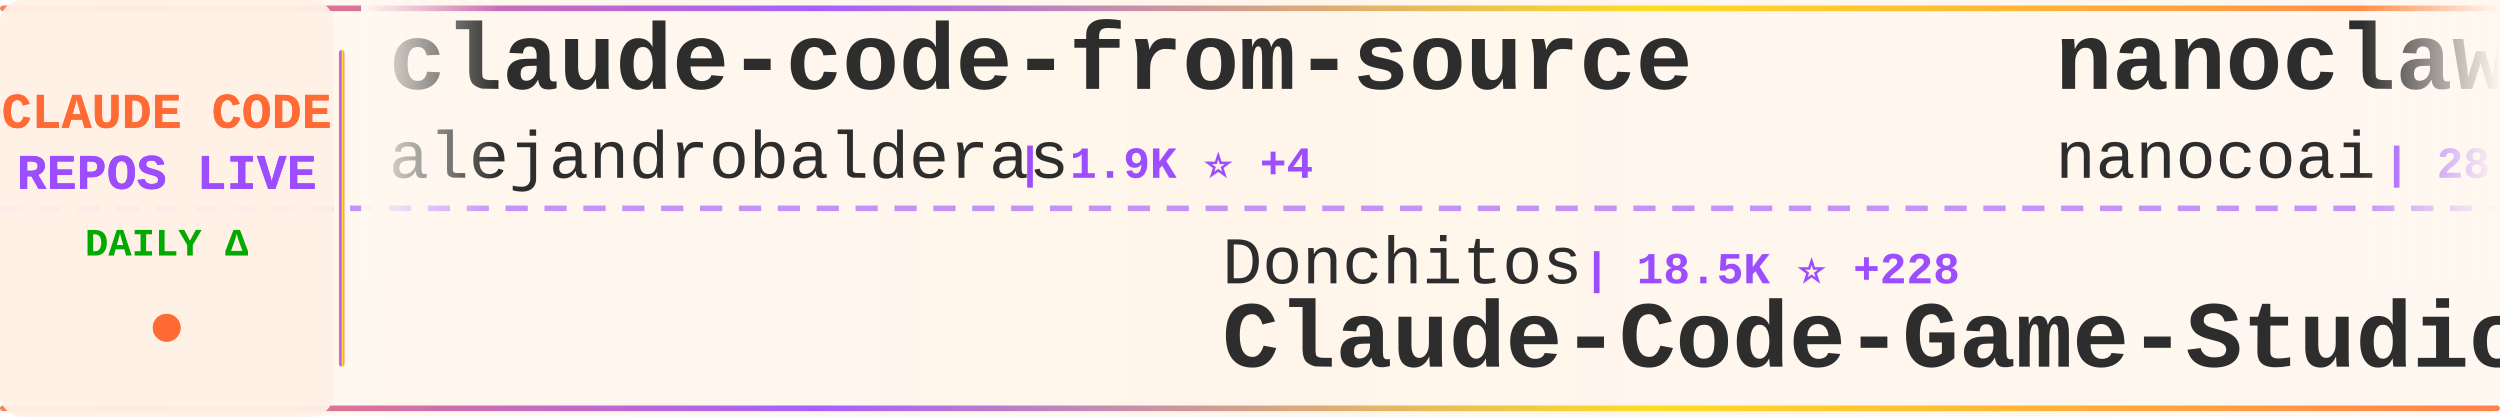
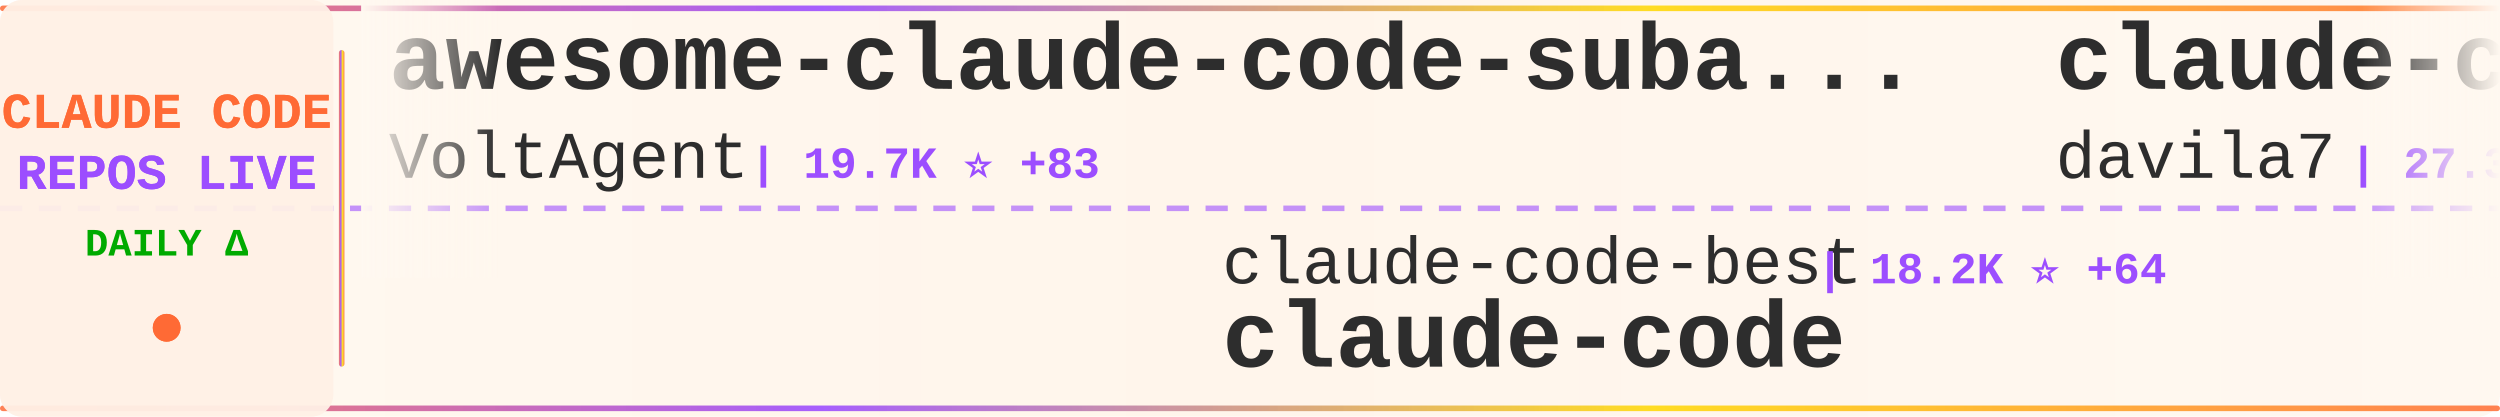
<svg xmlns="http://www.w3.org/2000/svg" width="900" height="150">
  <defs>
    <linearGradient id="tickerBg" x1="0%" y1="0%" x2="100%" y2="0%">
      <stop offset="0%" style="stop-color:#fff8f0;stop-opacity:0.98" />
      <stop offset="50%" style="stop-color:#fff5eb;stop-opacity:1" />
      <stop offset="100%" style="stop-color:#fff8f0;stop-opacity:0.98" />
    </linearGradient>
    <linearGradient id="borderGrad" x1="0%" y1="0%" x2="100%" y2="0%">
      <stop offset="0%" style="stop-color:#FF6B35;stop-opacity:0.85">
        <animate attributeName="stop-opacity" values="0.85;1;0.85" dur="2s" repeatCount="indefinite" />
      </stop>
      <stop offset="33%" style="stop-color:#9C4EFF;stop-opacity:0.9">
        <animate attributeName="stop-opacity" values="0.9;1;0.9" dur="2.2s" repeatCount="indefinite" />
      </stop>
      <stop offset="66%" style="stop-color:#FFD700;stop-opacity:0.85">
        <animate attributeName="stop-opacity" values="0.85;1;0.85" dur="1.8s" repeatCount="indefinite" />
      </stop>
      <stop offset="100%" style="stop-color:#FF6B35;stop-opacity:0.85">
        <animate attributeName="stop-opacity" values="0.85;1;0.85" dur="2s" repeatCount="indefinite" />
      </stop>
    </linearGradient>
    <filter id="textGlow">
      <feGaussianBlur stdDeviation="0.15" result="coloredBlur" />
      <feMerge>
        <feMergeNode in="coloredBlur" />
        <feMergeNode in="SourceGraphic" />
      </feMerge>
    </filter>
    <filter id="metricGlow">
      <feGaussianBlur stdDeviation="0.2" result="coloredBlur" />
      <feMerge>
        <feMergeNode in="coloredBlur" />
        <feMergeNode in="SourceGraphic" />
      </feMerge>
    </filter>
    <linearGradient id="leftFade" x1="0%" y1="0%" x2="100%" y2="0%">
      <stop offset="0%" style="stop-color:#fff8f0;stop-opacity:1" />
      <stop offset="100%" style="stop-color:#fff8f0;stop-opacity:0" />
    </linearGradient>
    <linearGradient id="rightFade" x1="0%" y1="0%" x2="100%" y2="0%">
      <stop offset="0%" style="stop-color:#fff8f0;stop-opacity:0" />
      <stop offset="100%" style="stop-color:#fff8f0;stop-opacity:1" />
    </linearGradient>
  </defs>
  <rect width="900" height="150" fill="url(#tickerBg)" rx="8" />
  <rect x="0" y="2" width="900" height="2" fill="url(#borderGrad)" rx="1" />
  <rect x="0" y="146" width="900" height="2" fill="url(#borderGrad)" rx="1" />
  <line x1="0" y1="75" x2="900" y2="75" stroke="#9C4EFF" stroke-width="2" stroke-dasharray="8 6" opacity="0.6" />
  <rect x="0" y="0" width="120" height="150" fill="#fff0e6" opacity="0.95" rx="8" />
  <text x="60" y="46" font-family="'Courier New', monospace" font-size="18" font-weight="bold" fill="#FF6B35" text-anchor="middle" filter="url(#textGlow)">
    CLAUDE CODE
  </text>
  <text x="60" y="68" font-family="'Courier New', monospace" font-size="18" font-weight="bold" fill="#9C4EFF" text-anchor="middle" filter="url(#textGlow)">
    REPOS LIVE
  </text>
  <text x="60" y="92" font-family="'Courier New', monospace" font-size="14" font-weight="bold" fill="#00aa00" text-anchor="middle">
    DAILY Δ
  </text>
  <circle cx="60" cy="118" r="5" fill="#FF6B35" filter="url(#metricGlow)">
    <animate attributeName="r" values="4;6;4" dur="1.5s" repeatCount="indefinite" />
    <animate attributeName="opacity" values="0.6;1;0.6" dur="1.5s" repeatCount="indefinite" />
  </circle>
  <rect x="122" y="18" width="2" height="114" fill="url(#borderGrad)" rx="1" />
  <clipPath id="tickerClip">
    <rect x="130" y="0" width="770" height="150" />
  </clipPath>
  <g clip-path="url(#tickerClip)">
    <g id="tickerItems">
      <animateTransform attributeName="transform" attributeType="XML" type="translate" from="0 0" to="-3000 0" dur="54s" repeatCount="indefinite" />
      <g transform="translate(0, 0)">
-         <text x="140" y="32" font-family="'Courier New', monospace" font-size="34" font-weight="bold" fill="#2d2d2d">claude-code-from-source</text>
-         <text x="140" y="64" font-family="'Courier New', monospace" font-size="24" font-weight="normal" fill="#2d2d2d" opacity="1.0">alejandrobalderas</text>
-         <text x="366" y="64" font-family="'Courier New', monospace" font-size="16" font-weight="bold" fill="#9C4EFF"> | 1.9K ⭐ +4</text>
+         <text x="140" y="32" font-family="'Courier New', monospace" font-size="34" font-weight="bold" fill="#2d2d2d">awesome-claude-code-suba...</text>
+         <text x="140" y="64" font-family="'Courier New', monospace" font-size="24" font-weight="normal" fill="#2d2d2d" opacity="1.0">VoltAgent</text>
+         <text x="270" y="64" font-family="'Courier New', monospace" font-size="16" font-weight="bold" fill="#9C4EFF"> | 19.7K ⭐ +83</text>
      </g>
      <g transform="translate(300, 0)">
-         <text x="140" y="102" font-family="'Courier New', monospace" font-size="24" font-weight="normal" fill="#2d2d2d" opacity="1.0">Donchitos</text>
-         <text x="270" y="102" font-family="'Courier New', monospace" font-size="16" font-weight="bold" fill="#9C4EFF"> | 18.5K ⭐ +228</text>
-         <text x="140" y="132" font-family="'Courier New', monospace" font-size="34" font-weight="bold" fill="#2d2d2d">Claude-Code-Game-Studios</text>
+         <text x="140" y="102" font-family="'Courier New', monospace" font-size="24" font-weight="normal" fill="#2d2d2d" opacity="1.0">claude-code-best</text>
+         <text x="354" y="102" font-family="'Courier New', monospace" font-size="16" font-weight="bold" fill="#9C4EFF"> | 18.2K ⭐ +64</text>
+         <text x="140" y="132" font-family="'Courier New', monospace" font-size="34" font-weight="bold" fill="#2d2d2d">claude-code</text>
      </g>
      <g transform="translate(600, 0)">
-         <text x="140" y="32" font-family="'Courier New', monospace" font-size="34" font-weight="bold" fill="#2d2d2d">nanoclaw</text>
-         <text x="140" y="64" font-family="'Courier New', monospace" font-size="24" font-weight="normal" fill="#2d2d2d" opacity="1.0">nanocoai</text>
-         <text x="258" y="64" font-family="'Courier New', monospace" font-size="16" font-weight="bold" fill="#9C4EFF"> | 28.8K ⭐ +28</text>
+         <text x="140" y="32" font-family="'Courier New', monospace" font-size="34" font-weight="bold" fill="#2d2d2d">claude-code-templates</text>
+         <text x="140" y="64" font-family="'Courier New', monospace" font-size="24" font-weight="normal" fill="#2d2d2d" opacity="1.0">davila7</text>
+         <text x="246" y="64" font-family="'Courier New', monospace" font-size="16" font-weight="bold" fill="#9C4EFF"> | 27.3K ⭐ +32</text>
      </g>
      <g transform="translate(900, 0)">
-         <text x="140" y="102" font-family="'Courier New', monospace" font-size="24" font-weight="normal" fill="#2d2d2d" opacity="1.0">chiragjoshi12</text>
-         <text x="318" y="102" font-family="'Courier New', monospace" font-size="16" font-weight="bold" fill="#9C4EFF"> | 200 ⭐ +3</text>
+         <text x="140" y="102" font-family="'Courier New', monospace" font-size="24" font-weight="normal" fill="#2d2d2d" opacity="1.0">zstmfhy</text>
+         <text x="246" y="102" font-family="'Courier New', monospace" font-size="16" font-weight="bold" fill="#9C4EFF"> | 189 ⭐ -1</text>
+         <text x="140" y="132" font-family="'Courier New', monospace" font-size="34" font-weight="bold" fill="#2d2d2d">Claude-code</text>
+       </g>
+       <g transform="translate(1200, 0)">
+         <text x="140" y="32" font-family="'Courier New', monospace" font-size="34" font-weight="bold" fill="#2d2d2d">claude-code-hub</text>
+         <text x="140" y="64" font-family="'Courier New', monospace" font-size="24" font-weight="normal" fill="#2d2d2d" opacity="1.0">ding113</text>
+         <text x="246" y="64" font-family="'Courier New', monospace" font-size="16" font-weight="bold" fill="#9C4EFF"> | 2.8K ⭐ +10</text>
+       </g>
+       <g transform="translate(1500, 0)">
+         <text x="140" y="102" font-family="'Courier New', monospace" font-size="24" font-weight="normal" fill="#2d2d2d" opacity="1.0">lorryjovens-hub</text>
+         <text x="342" y="102" font-family="'Courier New', monospace" font-size="16" font-weight="bold" fill="#9C4EFF"> | 1.6K ⭐ +6</text>
+         <text x="140" y="132" font-family="'Courier New', monospace" font-size="34" font-weight="bold" fill="#2d2d2d">claude-code-rust</text>
+       </g>
+       <g transform="translate(1800, 0)">
+         <text x="140" y="32" font-family="'Courier New', monospace" font-size="34" font-weight="bold" fill="#2d2d2d">claude-code-best-practic...</text>
+         <text x="140" y="64" font-family="'Courier New', monospace" font-size="24" font-weight="normal" fill="#2d2d2d" opacity="1.0">shanraisshan</text>
+         <text x="306" y="64" font-family="'Courier New', monospace" font-size="16" font-weight="bold" fill="#9C4EFF"> | 52.9K ⭐ +194</text>
+       </g>
+       <g transform="translate(2100, 0)">
+         <text x="140" y="102" font-family="'Courier New', monospace" font-size="24" font-weight="normal" fill="#2d2d2d" opacity="1.0">JrCx7scC</text>
+         <text x="258" y="102" font-family="'Courier New', monospace" font-size="16" font-weight="bold" fill="#9C4EFF"> | 367 ⭐</text>
+         <text x="140" y="132" font-family="'Courier New', monospace" font-size="34" font-weight="bold" fill="#2d2d2d">claude-code-source</text>
+       </g>
+       <g transform="translate(2400, 0)">
+         <text x="140" y="32" font-family="'Courier New', monospace" font-size="34" font-weight="bold" fill="#2d2d2d">claude-code</text>
+         <text x="140" y="64" font-family="'Courier New', monospace" font-size="24" font-weight="normal" fill="#2d2d2d" opacity="1.0">anthropics</text>
+         <text x="282" y="64" font-family="'Courier New', monospace" font-size="16" font-weight="bold" fill="#9C4EFF"> | 123.3K ⭐ +349</text>
+       </g>
+       <g transform="translate(2700, 0)">
+         <text x="140" y="102" font-family="'Courier New', monospace" font-size="24" font-weight="normal" fill="#2d2d2d" opacity="1.0">Windy3f3f3f3f</text>
+         <text x="318" y="102" font-family="'Courier New', monospace" font-size="16" font-weight="bold" fill="#9C4EFF"> | 2.3K ⭐ +13</text>
+         <text x="140" y="132" font-family="'Courier New', monospace" font-size="34" font-weight="bold" fill="#2d2d2d">how-claude-code-works</text>
+       </g>
+       <g transform="translate(3000, 0)">
+         <text x="140" y="32" font-family="'Courier New', monospace" font-size="34" font-weight="bold" fill="#2d2d2d">awesome-claude-code-suba...</text>
+         <text x="140" y="64" font-family="'Courier New', monospace" font-size="24" font-weight="normal" fill="#2d2d2d" opacity="1.0">VoltAgent</text>
+         <text x="270" y="64" font-family="'Courier New', monospace" font-size="16" font-weight="bold" fill="#9C4EFF"> | 19.7K ⭐ +83</text>
+       </g>
+       <g transform="translate(3300, 0)">
+         <text x="140" y="102" font-family="'Courier New', monospace" font-size="24" font-weight="normal" fill="#2d2d2d" opacity="1.0">claude-code-best</text>
+         <text x="354" y="102" font-family="'Courier New', monospace" font-size="16" font-weight="bold" fill="#9C4EFF"> | 18.2K ⭐ +64</text>
        <text x="140" y="132" font-family="'Courier New', monospace" font-size="34" font-weight="bold" fill="#2d2d2d">claude-code</text>
      </g>
-       <g transform="translate(1200, 0)">
-         <text x="140" y="32" font-family="'Courier New', monospace" font-size="34" font-weight="bold" fill="#2d2d2d">claude-code-tips</text>
-         <text x="140" y="64" font-family="'Courier New', monospace" font-size="24" font-weight="normal" fill="#2d2d2d" opacity="1.0">ykdojo</text>
-         <text x="234" y="64" font-family="'Courier New', monospace" font-size="16" font-weight="bold" fill="#9C4EFF"> | 8.2K ⭐ +17</text>
-       </g>
-       <g transform="translate(1500, 0)">
-         <text x="140" y="102" font-family="'Courier New', monospace" font-size="24" font-weight="normal" fill="#2d2d2d" opacity="1.0">RishabhK103</text>
-         <text x="294" y="102" font-family="'Courier New', monospace" font-size="16" font-weight="bold" fill="#9C4EFF"> | 81 ⭐</text>
-         <text x="140" y="132" font-family="'Courier New', monospace" font-size="34" font-weight="bold" fill="#2d2d2d">claude-code</text>
-       </g>
-       <g transform="translate(1800, 0)">
-         <text x="140" y="32" font-family="'Courier New', monospace" font-size="34" font-weight="bold" fill="#2d2d2d">everything-claude-code</text>
-         <text x="140" y="64" font-family="'Courier New', monospace" font-size="24" font-weight="normal" fill="#2d2d2d" opacity="1.0">affaan-m</text>
-         <text x="258" y="64" font-family="'Courier New', monospace" font-size="16" font-weight="bold" fill="#9C4EFF"> | 180.5K ⭐ +944</text>
-       </g>
-       <g transform="translate(2100, 0)">
-         <text x="140" y="102" font-family="'Courier New', monospace" font-size="24" font-weight="normal" fill="#2d2d2d" opacity="1.0">anthropics</text>
-         <text x="282" y="102" font-family="'Courier New', monospace" font-size="16" font-weight="bold" fill="#9C4EFF"> | 821 ⭐ +2</text>
-         <text x="140" y="132" font-family="'Courier New', monospace" font-size="34" font-weight="bold" fill="#2d2d2d">claude-code-base-action</text>
-       </g>
-       <g transform="translate(2400, 0)">
-         <text x="140" y="32" font-family="'Courier New', monospace" font-size="34" font-weight="bold" fill="#2d2d2d">claude-code-ultimate-gui...</text>
-         <text x="140" y="64" font-family="'Courier New', monospace" font-size="24" font-weight="normal" fill="#2d2d2d" opacity="1.0">FlorianBruniaux</text>
-         <text x="342" y="64" font-family="'Courier New', monospace" font-size="16" font-weight="bold" fill="#9C4EFF"> | 4.3K ⭐ +15</text>
-       </g>
-       <g transform="translate(2700, 0)">
-         <text x="140" y="102" font-family="'Courier New', monospace" font-size="24" font-weight="normal" fill="#2d2d2d" opacity="1.0">shanraisshan</text>
-         <text x="306" y="102" font-family="'Courier New', monospace" font-size="16" font-weight="bold" fill="#9C4EFF"> | 52.7K ⭐ +262</text>
-         <text x="140" y="132" font-family="'Courier New', monospace" font-size="34" font-weight="bold" fill="#2d2d2d">claude-code-best-practic...</text>
-       </g>
-       <g transform="translate(3000, 0)">
-         <text x="140" y="32" font-family="'Courier New', monospace" font-size="34" font-weight="bold" fill="#2d2d2d">claude-code-from-source</text>
-         <text x="140" y="64" font-family="'Courier New', monospace" font-size="24" font-weight="normal" fill="#2d2d2d" opacity="1.0">alejandrobalderas</text>
-         <text x="366" y="64" font-family="'Courier New', monospace" font-size="16" font-weight="bold" fill="#9C4EFF"> | 1.9K ⭐ +4</text>
-       </g>
-       <g transform="translate(3300, 0)">
-         <text x="140" y="102" font-family="'Courier New', monospace" font-size="24" font-weight="normal" fill="#2d2d2d" opacity="1.0">Donchitos</text>
-         <text x="270" y="102" font-family="'Courier New', monospace" font-size="16" font-weight="bold" fill="#9C4EFF"> | 18.5K ⭐ +228</text>
-         <text x="140" y="132" font-family="'Courier New', monospace" font-size="34" font-weight="bold" fill="#2d2d2d">Claude-Code-Game-Studios</text>
-       </g>
      <g transform="translate(3600, 0)">
-         <text x="140" y="32" font-family="'Courier New', monospace" font-size="34" font-weight="bold" fill="#2d2d2d">nanoclaw</text>
-         <text x="140" y="64" font-family="'Courier New', monospace" font-size="24" font-weight="normal" fill="#2d2d2d" opacity="1.0">nanocoai</text>
-         <text x="258" y="64" font-family="'Courier New', monospace" font-size="16" font-weight="bold" fill="#9C4EFF"> | 28.8K ⭐ +28</text>
+         <text x="140" y="32" font-family="'Courier New', monospace" font-size="34" font-weight="bold" fill="#2d2d2d">claude-code-templates</text>
+         <text x="140" y="64" font-family="'Courier New', monospace" font-size="24" font-weight="normal" fill="#2d2d2d" opacity="1.0">davila7</text>
+         <text x="246" y="64" font-family="'Courier New', monospace" font-size="16" font-weight="bold" fill="#9C4EFF"> | 27.3K ⭐ +32</text>
      </g>
      <g transform="translate(3900, 0)">
-         <text x="140" y="102" font-family="'Courier New', monospace" font-size="24" font-weight="normal" fill="#2d2d2d" opacity="1.0">chiragjoshi12</text>
-         <text x="318" y="102" font-family="'Courier New', monospace" font-size="16" font-weight="bold" fill="#9C4EFF"> | 200 ⭐ +3</text>
-         <text x="140" y="132" font-family="'Courier New', monospace" font-size="34" font-weight="bold" fill="#2d2d2d">claude-code</text>
+         <text x="140" y="102" font-family="'Courier New', monospace" font-size="24" font-weight="normal" fill="#2d2d2d" opacity="1.0">zstmfhy</text>
+         <text x="246" y="102" font-family="'Courier New', monospace" font-size="16" font-weight="bold" fill="#9C4EFF"> | 189 ⭐ -1</text>
+         <text x="140" y="132" font-family="'Courier New', monospace" font-size="34" font-weight="bold" fill="#2d2d2d">Claude-code</text>
      </g>
    </g>
  </g>
  <rect x="130" y="0" width="50" height="100" fill="url(#leftFade)" />
  <rect x="850" y="0" width="50" height="100" fill="url(#rightFade)" />
</svg>
